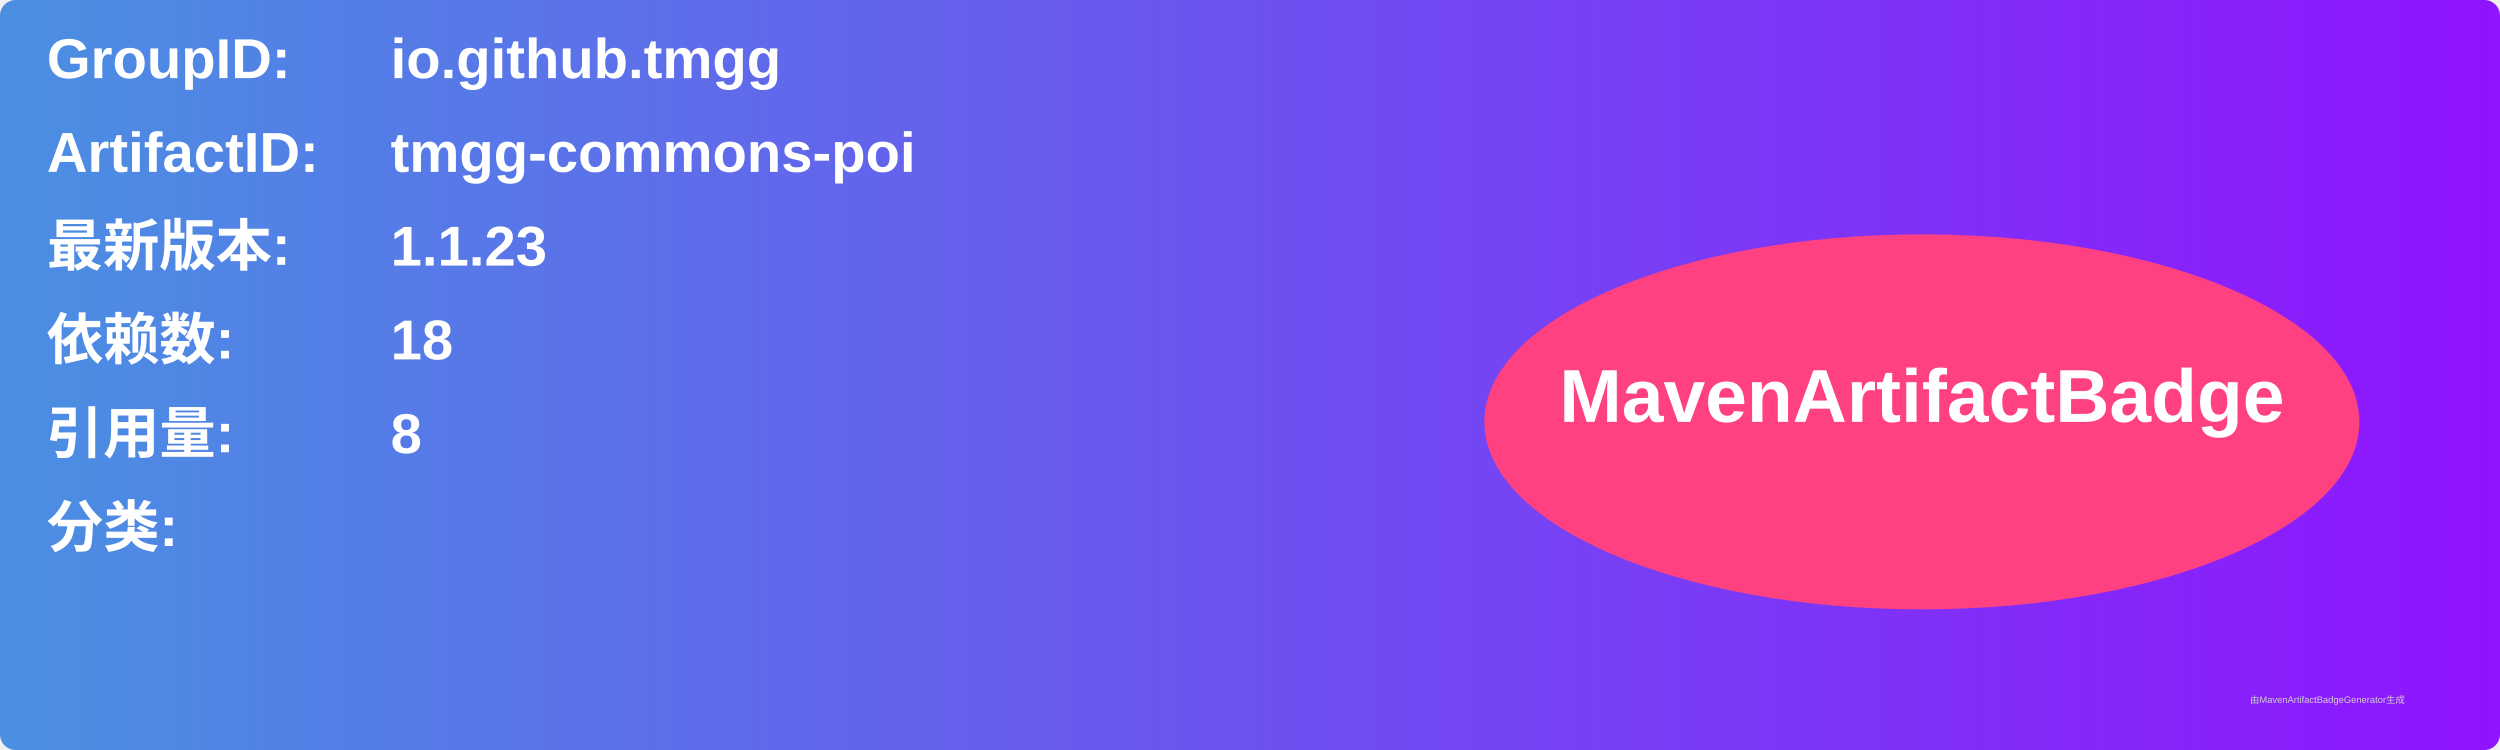
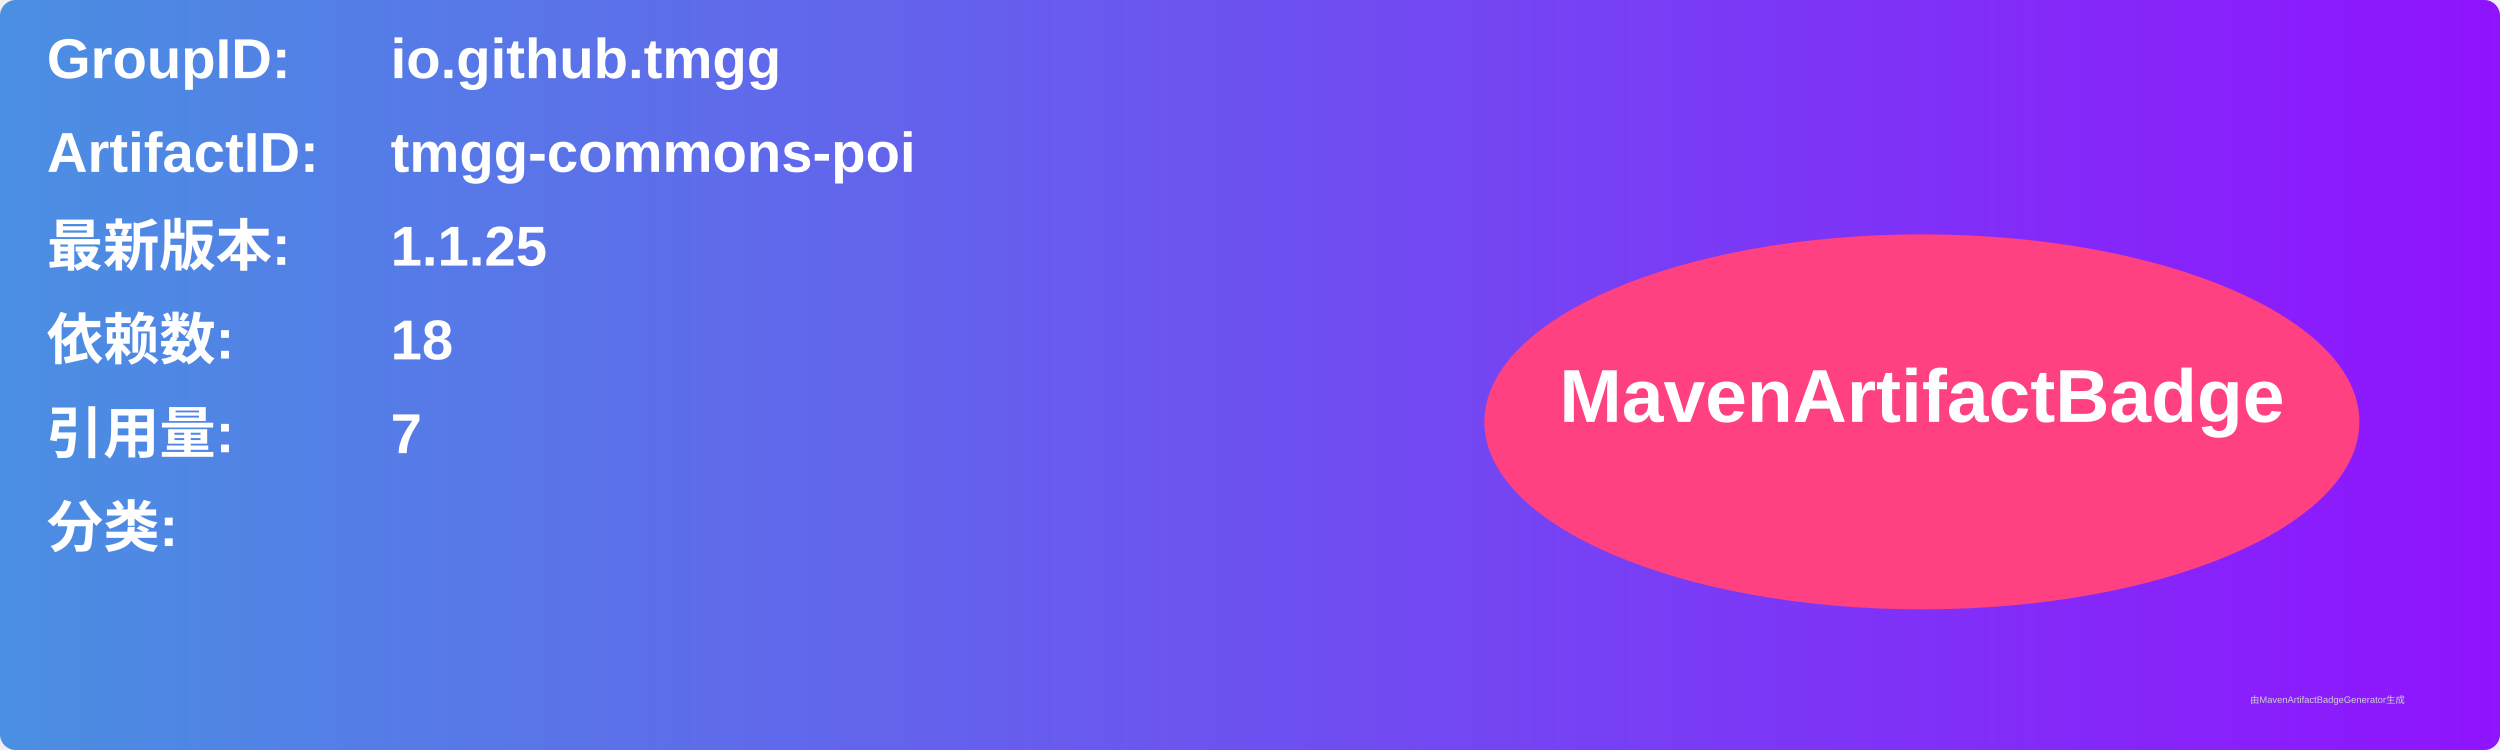
<svg xmlns="http://www.w3.org/2000/svg" width="800" height="240" viewBox="0 0 800 240">
  <linearGradient id="grad" x1="0%" y1="0%" x2="100%" y2="0%">
    <stop offset="0%" stop-color="#4a90e2" />
    <stop offset="100%" stop-color="#9013fe" />
  </linearGradient>
  <rect width="100%" height="100%" rx="5" ry="5" fill="url(#grad)" />
  <g transform="translate(15, 15)">
    <text x="0" y="10" font-family="Arial" font-size="18" fill="white" font-weight="bold" width="260">GroupID:</text>
    <text x="110" y="10" font-family="Arial" font-size="18" fill="white" font-weight="bold" width="460">io.github.tmgg</text>
    <text x="0" y="40" font-family="Arial" font-size="18" fill="white" font-weight="bold" width="260">ArtifactID:</text>
    <text x="110" y="40" font-family="Arial" font-size="18" fill="white" font-weight="bold" width="460">tmgg-commons-poi</text>
    <text x="0" y="70" font-family="Arial" font-size="18" fill="white" font-weight="bold">最新版本:</text>
    <text x="110" y="70" font-family="Arial" font-size="18" fill="white" font-weight="bold">
-       <tspan font-weight="bold">1.1.23</tspan>
+       <tspan font-weight="bold">1.1.25</tspan>
    </text>
    <text x="0" y="100" font-family="Arial" font-size="18" fill="white" font-weight="bold">依赖数: </text>
    <text x="110" y="100" font-family="Arial" font-size="18" fill="white">
      <tspan font-weight="bold">18</tspan>
    </text>
    <text x="0" y="130" font-family="Arial" font-size="18" fill="white" font-weight="bold">引用量: </text>
    <text x="110" y="130" font-family="Arial" font-size="18" fill="white">
-       <tspan font-weight="bold">8</tspan>
+       <tspan font-weight="bold">7</tspan>
    </text>
    <text x="0" y="160" font-family="Arial" font-size="18" fill="white" font-weight="bold">分类:</text>
    <text x="10" y="190" font-family="Arial" font-size="10" fill="white">
      <tspan font-weight="bold" />
    </text>
    <ellipse cx="600" cy="120" rx="140" ry="60" fill="#ff4081" />
    <text x="600" y="120" text-anchor="middle" font-family="Arial" font-size="24" fill="white" font-weight="bold">MavenArtifactBadge</text>
  </g>
  <text x="720" y="225" font-family="Arial" font-size="3" fill="#d0d0d0">由MavenArtifactBadgeGenerator生成</text>
</svg>
